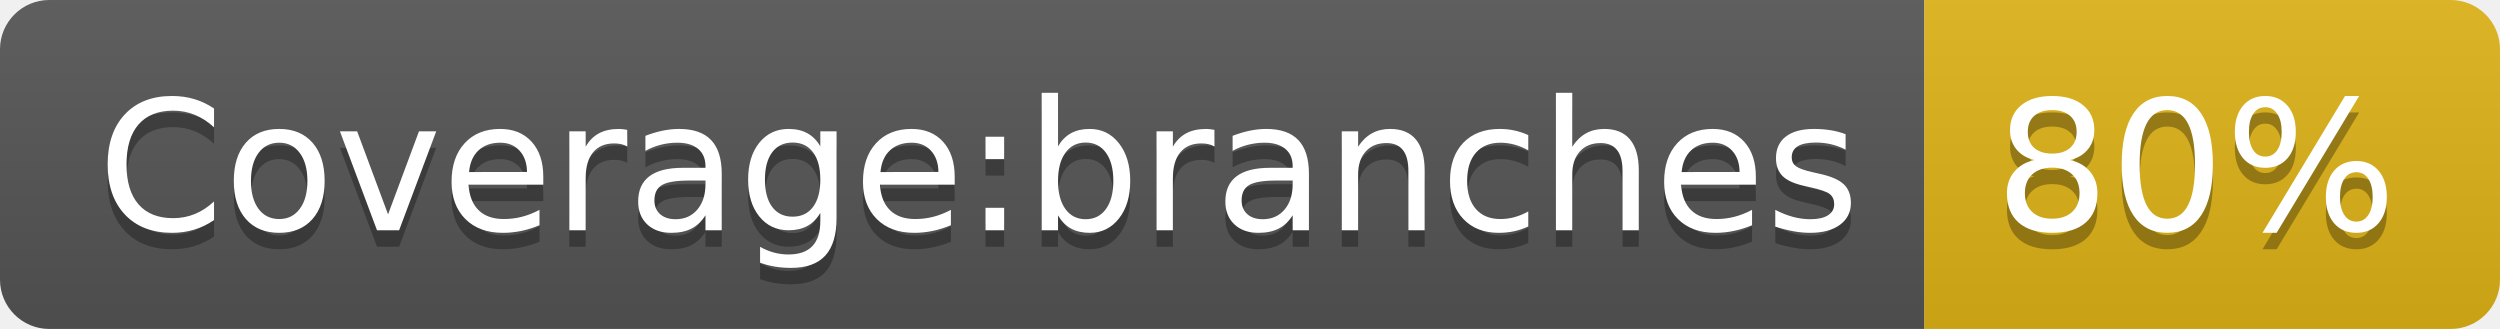
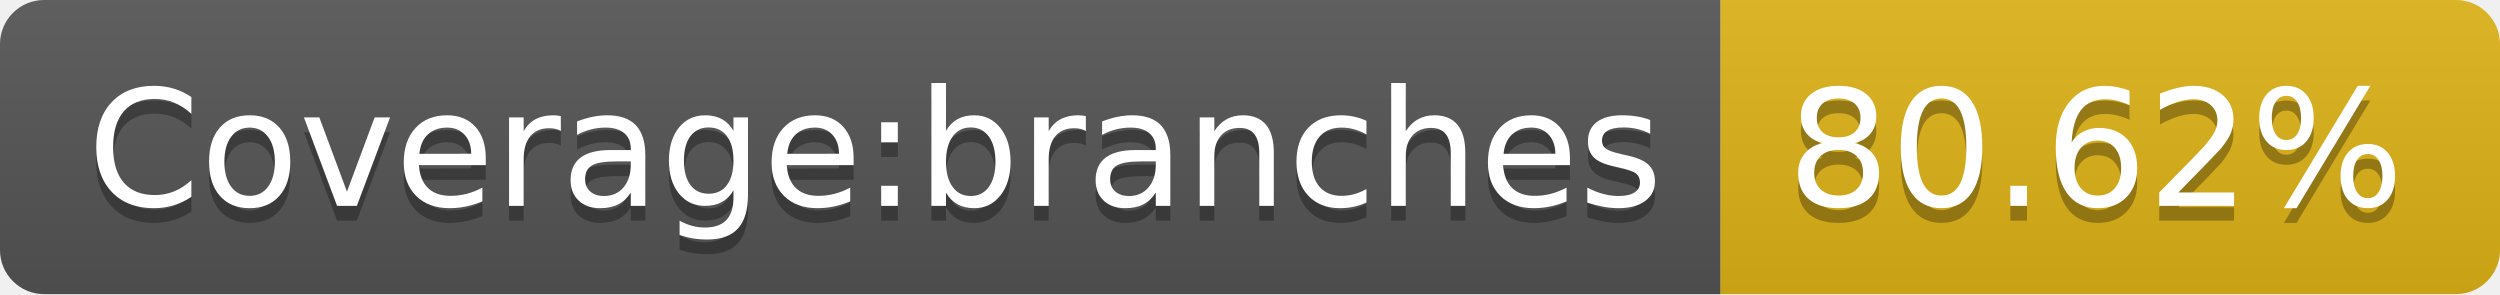
- <svg xmlns="http://www.w3.org/2000/svg" width="152" height="20">
+ <svg xmlns="http://www.w3.org/2000/svg" width="170" height="20">
  <linearGradient id="s" x2="0" y2="100%">
    <stop offset="0" stop-color="#bbb" stop-opacity=".1" />
    <stop offset="1" stop-opacity=".1" />
  </linearGradient>
  <clipPath id="r">
-     <rect width="152" height="20" rx="3" fill="#fff" />
+     <rect width="170" height="20" rx="3" fill="#fff" />
  </clipPath>
  <g clip-path="url(#r)">
    <rect width="117" height="20" fill="#555" />
-     <rect x="117" width="35" height="20" fill="#dfb317" />
-     <rect width="152" height="20" fill="url(#s)" />
+     <rect x="117" width="53" height="20" fill="#dfb317" />
+     <rect width="170" height="20" fill="url(#s)" />
  </g>
  <g fill="#fff" text-anchor="middle" font-family="Verdana,Geneva,DejaVu Sans,sans-serif" text-rendering="geometricPrecision" font-size="110">
    <text x="595" y="150" fill="#010101" fill-opacity=".3" transform="scale(.1)" textLength="1070">Coverage:branches</text>
    <text x="595" y="140" transform="scale(.1)" textLength="1070">Coverage:branches</text>
-     <text x="1335" y="150" fill="#010101" fill-opacity=".3" transform="scale(.1)" textLength="250">80%</text>
-     <text x="1335" y="140" transform="scale(.1)" textLength="250">80%</text>
+     <text x="1425" y="150" fill="#010101" fill-opacity=".3" transform="scale(.1)" textLength="430">80.62%</text>
+     <text x="1425" y="140" transform="scale(.1)" textLength="430">80.62%</text>
  </g>
</svg>
